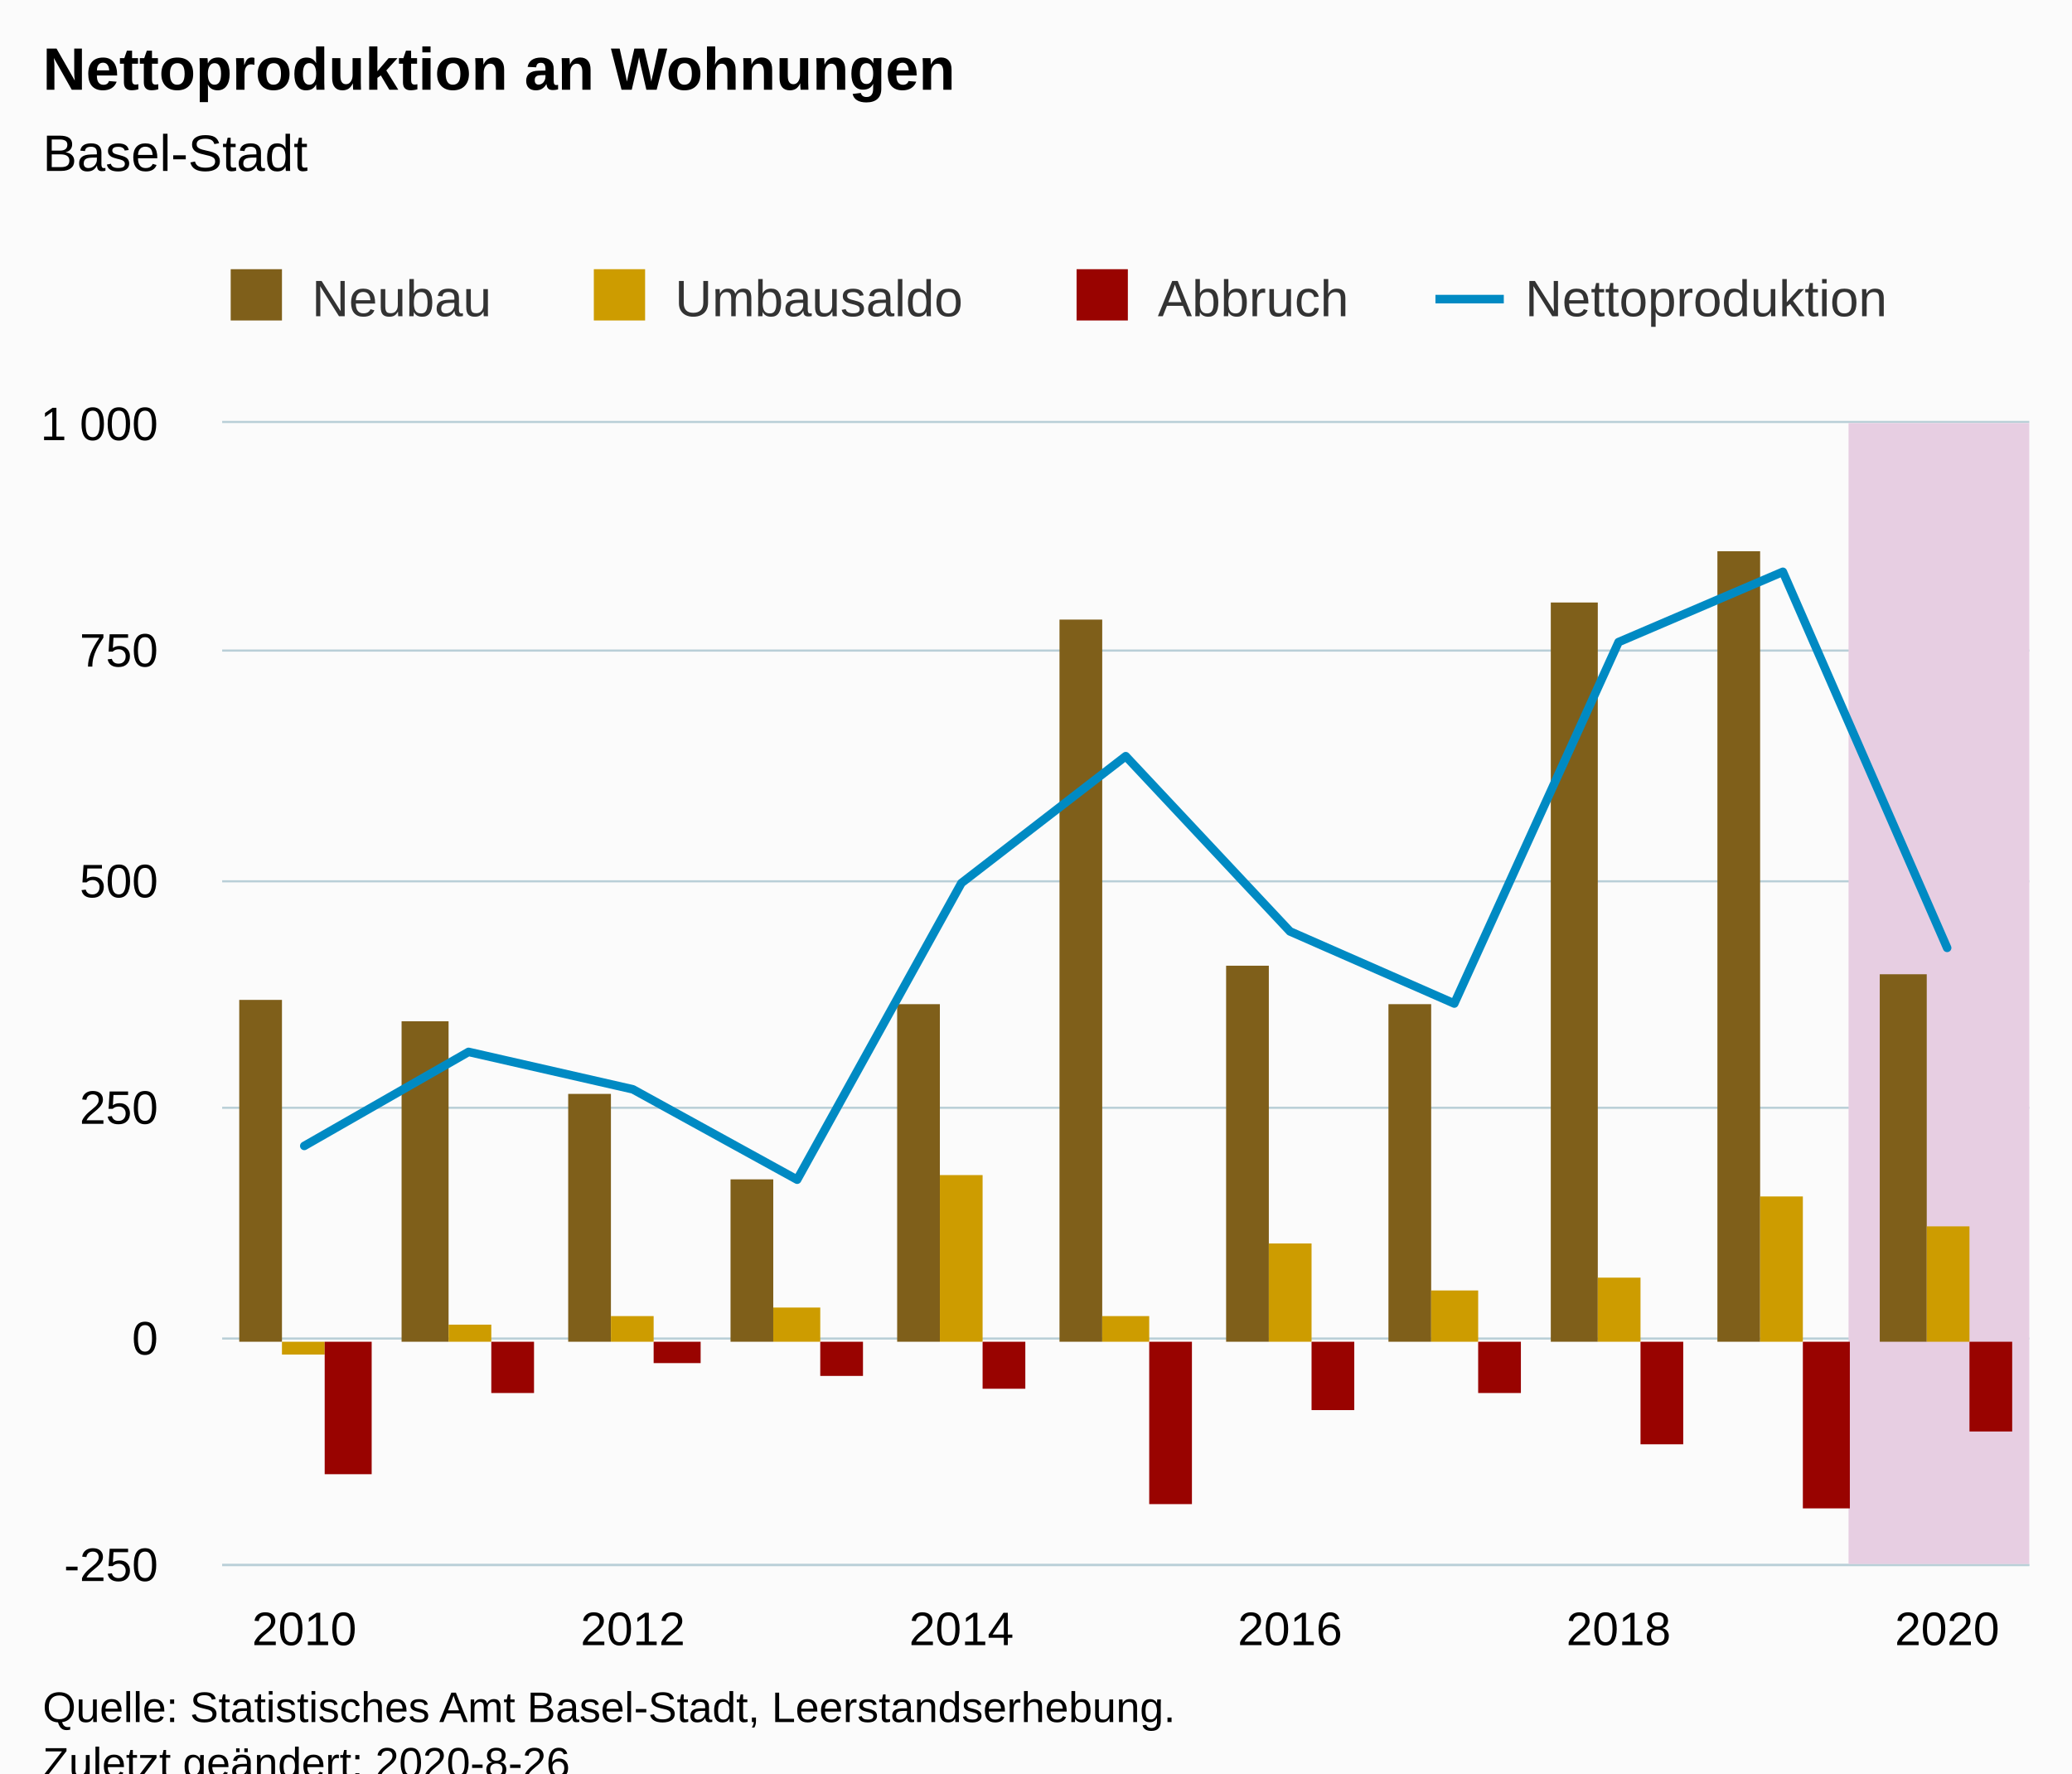
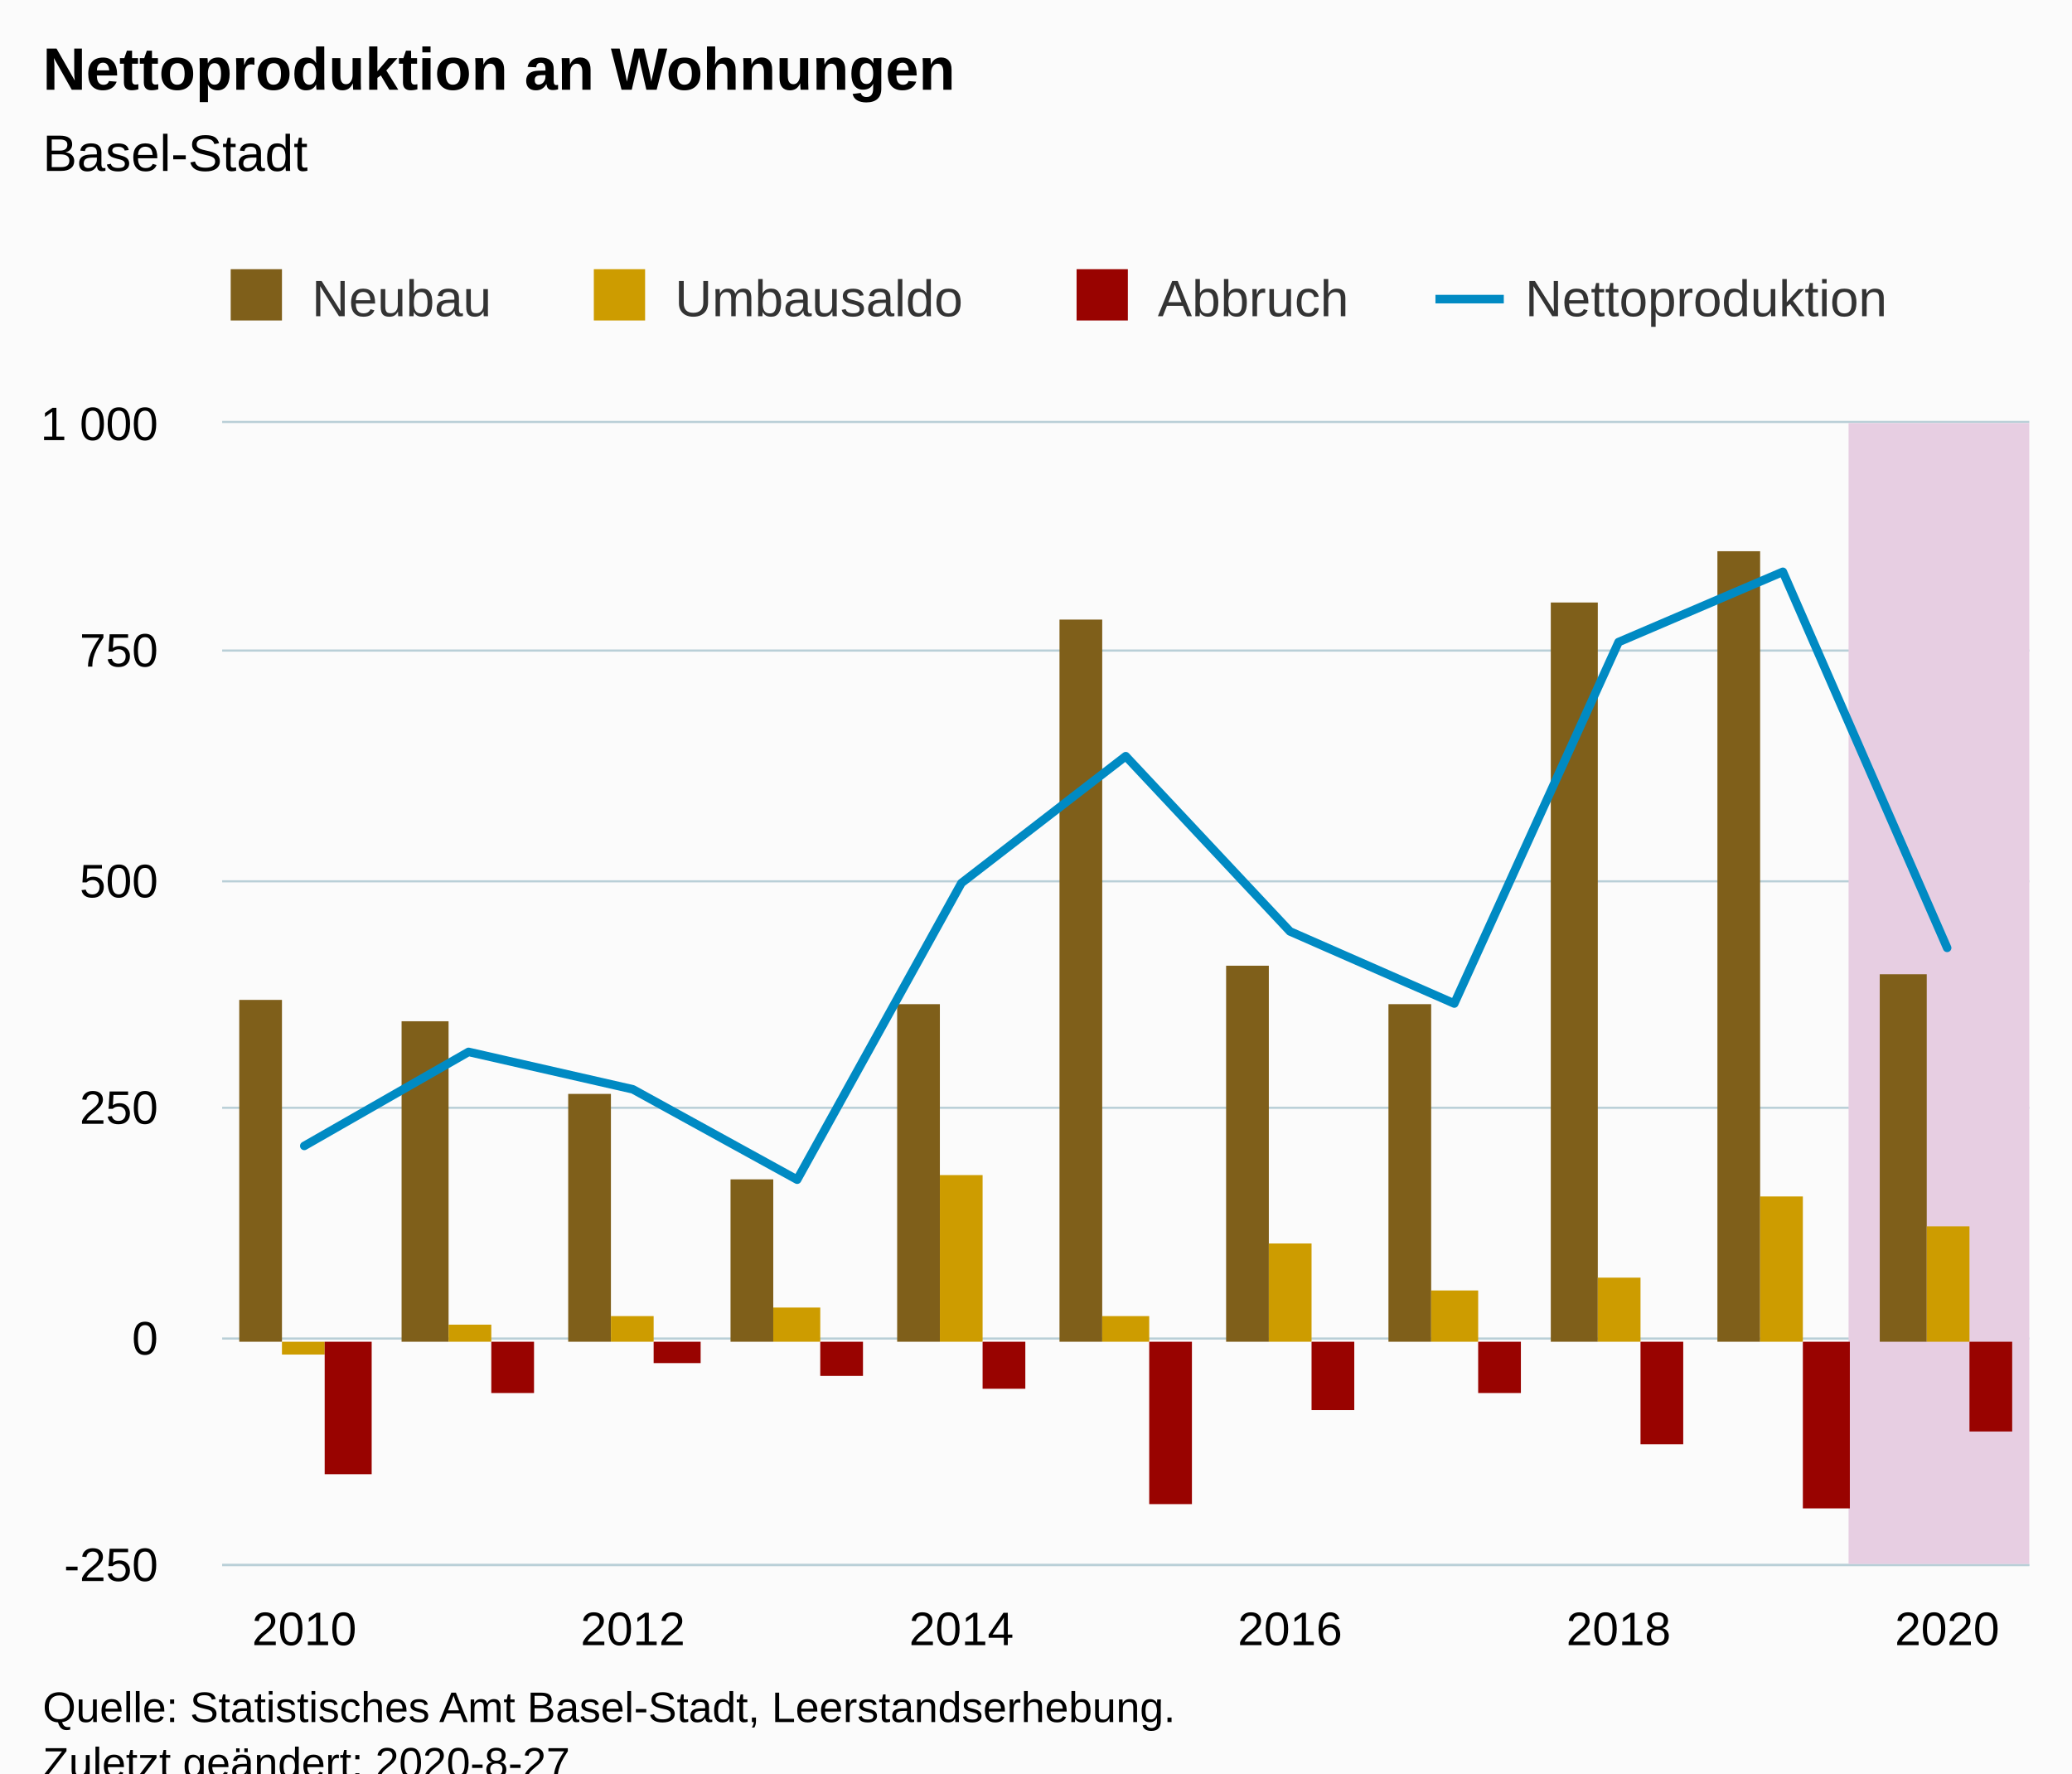
<svg xmlns="http://www.w3.org/2000/svg" version="1.1" class="highcharts-root" style="font-family:Arial;font-size:12px;" viewBox="0 0 485 415">
  <defs>
-     <clipPath id="highcharts-ico22xa-6">
+     <clipPath id="highcharts-02ml7cs-6">
      <rect x="0" y="0" width="423" height="267" fill="none" />
    </clipPath>
-     <clipPath id="highcharts-ico22xa-7">
+     <clipPath id="highcharts-02ml7cs-7">
      <rect x="0" y="0" width="423" height="267" fill="none" />
    </clipPath>
  </defs>
  <rect fill="#fbfbfb" class="highcharts-background" x="0" y="0" width="485" height="428" rx="0" ry="0" />
  <rect fill="none" class="highcharts-plot-background" x="52" y="99" width="423" height="267" />
  <g class="highcharts-pane-group" data-z-index="0" />
  <g class="highcharts-grid highcharts-xaxis-grid " data-z-index="1">
    <path fill="none" data-z-index="1" class="highcharts-grid-line" d="M 70.5 99 L 70.5 366" opacity="1" />
    <path fill="none" data-z-index="1" class="highcharts-grid-line" d="M 147.5 99 L 147.5 366" opacity="1" />
    <path fill="none" data-z-index="1" class="highcharts-grid-line" d="M 224.5 99 L 224.5 366" opacity="1" />
    <path fill="none" data-z-index="1" class="highcharts-grid-line" d="M 301.5 99 L 301.5 366" opacity="1" />
    <path fill="none" data-z-index="1" class="highcharts-grid-line" d="M 378.5 99 L 378.5 366" opacity="1" />
    <path fill="none" data-z-index="1" class="highcharts-grid-line" d="M 455.5 99 L 455.5 366" opacity="1" />
  </g>
  <g class="highcharts-grid highcharts-yaxis-grid " data-z-index="1">
    <path fill="none" stroke="#B9CFD7" stroke-width="0.5" data-z-index="1" class="highcharts-grid-line" d="M 52 366.25 L 475 366.25" opacity="1" />
    <path fill="none" stroke="#B9CFD7" stroke-width="0.5" data-z-index="1" class="highcharts-grid-line" d="M 52 313.25 L 475 313.25" opacity="1" />
    <path fill="none" stroke="#B9CFD7" stroke-width="0.5" data-z-index="1" class="highcharts-grid-line" d="M 52 259.25 L 475 259.25" opacity="1" />
    <path fill="none" stroke="#B9CFD7" stroke-width="0.5" data-z-index="1" class="highcharts-grid-line" d="M 52 206.25 L 475 206.25" opacity="1" />
    <path fill="none" stroke="#B9CFD7" stroke-width="0.5" data-z-index="1" class="highcharts-grid-line" d="M 52 152.25 L 475 152.25" opacity="1" />
    <path fill="none" stroke="#B9CFD7" stroke-width="0.5" data-z-index="1" class="highcharts-grid-line" d="M 52 98.75 L 475 98.75" opacity="1" />
  </g>
  <rect fill="none" class="highcharts-plot-border" data-z-index="1" x="52" y="99" width="423" height="267" />
  <g class="highcharts-axis highcharts-xaxis " data-z-index="2">
    <path fill="none" class="highcharts-axis-line" stroke="#B9CFD7" stroke-width="0.5" data-z-index="7" d="M 52 366.25 L 475 366.25" />
  </g>
  <g class="highcharts-axis highcharts-yaxis " data-z-index="2">
    <path fill="none" class="highcharts-axis-line" data-z-index="7" d="M 52 99 L 52 366" />
  </g>
  <g class="highcharts-series-group" data-z-index="3">
-     <g data-z-index="-99" class="highcharts-series highcharts-series-4 highcharts-polygon-series " transform="translate(52,99) scale(1 1)" clip-path="url(#highcharts-ico22xa-7)">
+     <g data-z-index="-99" class="highcharts-series highcharts-series-4 highcharts-polygon-series " transform="translate(52,99) scale(1 1)" clip-path="url(#highcharts-02ml7cs-7)">
      <path fill="#E7CEE2" d="M 380.7 267 L 380.7 0 L 442.227 0 L 442.227 267 z" class="highcharts-area" data-z-index="0" />
      <path fill="none" d="M 380.7 267 L 380.7 0 L 442.227 0 L 442.227 267 z" class="highcharts-graph" data-z-index="1" stroke-linejoin="round" stroke-linecap="round" />
    </g>
    <g data-z-index="-99" class="highcharts-markers highcharts-series-4 highcharts-polygon-series " transform="translate(52,99) scale(1 1)" clip-path="none" />
-     <g data-z-index="0.1" class="highcharts-series highcharts-series-0 highcharts-column-series " transform="translate(52,99) scale(1 1)" clip-path="url(#highcharts-ico22xa-7)">
+     <g data-z-index="0.1" class="highcharts-series highcharts-series-0 highcharts-column-series " transform="translate(52,99) scale(1 1)" clip-path="url(#highcharts-02ml7cs-7)">
      <rect x="4" y="135" width="10" height="80" fill="#7F5F1A" class="highcharts-point" />
      <rect x="42" y="140" width="11" height="75" fill="#7F5F1A" class="highcharts-point" />
      <rect x="81" y="157" width="10" height="58" fill="#7F5F1A" class="highcharts-point" />
      <rect x="119" y="177" width="10" height="38" fill="#7F5F1A" class="highcharts-point" />
      <rect x="158" y="136" width="10" height="79" fill="#7F5F1A" class="highcharts-point" />
      <rect x="196" y="46" width="10" height="169" fill="#7F5F1A" class="highcharts-point" />
      <rect x="235" y="127" width="10" height="88" fill="#7F5F1A" class="highcharts-point" />
      <rect x="273" y="136" width="10" height="79" fill="#7F5F1A" class="highcharts-point" />
      <rect x="311" y="42" width="11" height="173" fill="#7F5F1A" class="highcharts-point" />
      <rect x="350" y="30" width="10" height="185" fill="#7F5F1A" class="highcharts-point" />
      <rect x="388" y="129" width="11" height="86" fill="#7F5F1A" class="highcharts-point" />
    </g>
    <g data-z-index="0.1" class="highcharts-markers highcharts-series-0 highcharts-column-series " transform="translate(52,99) scale(1 1)" clip-path="none" />
-     <g data-z-index="0.1" class="highcharts-series highcharts-series-1 highcharts-column-series " transform="translate(52,99) scale(1 1)" clip-path="url(#highcharts-ico22xa-7)">
+     <g data-z-index="0.1" class="highcharts-series highcharts-series-1 highcharts-column-series " transform="translate(52,99) scale(1 1)" clip-path="url(#highcharts-02ml7cs-7)">
      <rect x="14" y="215" width="10" height="3" fill="#CD9C00" class="highcharts-point highcharts-negative" />
      <rect x="53" y="211" width="10" height="4" fill="#CD9C00" class="highcharts-point" />
      <rect x="91" y="209" width="10" height="6" fill="#CD9C00" class="highcharts-point" />
      <rect x="129" y="207" width="11" height="8" fill="#CD9C00" class="highcharts-point" />
      <rect x="168" y="176" width="10" height="39" fill="#CD9C00" class="highcharts-point" />
      <rect x="206" y="209" width="11" height="6" fill="#CD9C00" class="highcharts-point" />
      <rect x="245" y="192" width="10" height="23" fill="#CD9C00" class="highcharts-point" />
      <rect x="283" y="203" width="11" height="12" fill="#CD9C00" class="highcharts-point" />
      <rect x="322" y="200" width="10" height="15" fill="#CD9C00" class="highcharts-point" />
      <rect x="360" y="181" width="10" height="34" fill="#CD9C00" class="highcharts-point" />
      <rect x="399" y="188" width="10" height="27" fill="#CD9C00" class="highcharts-point" />
    </g>
    <g data-z-index="0.1" class="highcharts-markers highcharts-series-1 highcharts-column-series " transform="translate(52,99) scale(1 1)" clip-path="none" />
-     <g data-z-index="0.1" class="highcharts-series highcharts-series-2 highcharts-column-series " transform="translate(52,99) scale(1 1)" clip-path="url(#highcharts-ico22xa-7)">
+     <g data-z-index="0.1" class="highcharts-series highcharts-series-2 highcharts-column-series " transform="translate(52,99) scale(1 1)" clip-path="url(#highcharts-02ml7cs-7)">
      <rect x="24" y="215" width="11" height="31" fill="#990300" class="highcharts-point highcharts-negative" />
      <rect x="63" y="215" width="10" height="12" fill="#990300" class="highcharts-point highcharts-negative" />
      <rect x="101" y="215" width="11" height="5" fill="#990300" class="highcharts-point highcharts-negative" />
      <rect x="140" y="215" width="10" height="8" fill="#990300" class="highcharts-point highcharts-negative" />
      <rect x="178" y="215" width="10" height="11" fill="#990300" class="highcharts-point highcharts-negative" />
      <rect x="217" y="215" width="10" height="38" fill="#990300" class="highcharts-point highcharts-negative" />
      <rect x="255" y="215" width="10" height="16" fill="#990300" class="highcharts-point highcharts-negative" />
      <rect x="294" y="215" width="10" height="12" fill="#990300" class="highcharts-point highcharts-negative" />
      <rect x="332" y="215" width="10" height="24" fill="#990300" class="highcharts-point highcharts-negative" />
      <rect x="370" y="215" width="11" height="39" fill="#990300" class="highcharts-point highcharts-negative" />
      <rect x="409" y="215" width="10" height="21" fill="#990300" class="highcharts-point highcharts-negative" />
    </g>
    <g data-z-index="0.1" class="highcharts-markers highcharts-series-2 highcharts-column-series " transform="translate(52,99) scale(1 1)" clip-path="none" />
-     <g data-z-index="0.1" class="highcharts-series highcharts-series-3 highcharts-line-series " transform="translate(52,99) scale(1 1)" clip-path="url(#highcharts-ico22xa-7)">
+     <g data-z-index="0.1" class="highcharts-series highcharts-series-3 highcharts-line-series " transform="translate(52,99) scale(1 1)" clip-path="url(#highcharts-02ml7cs-7)">
      <path fill="none" d="M 19.227 169.171 L 57.682 147.17 L 96.136 155.928 L 134.591 177.074 L 173.045 107.654 L 211.5 77.964 L 249.955 118.975 L 288.409 135.85 L 326.864 51.264 L 365.318 34.817 L 403.773 122.82" class="highcharts-graph" data-z-index="1" stroke="#008AC3" stroke-width="2" stroke-linejoin="round" stroke-linecap="round" />
    </g>
    <g data-z-index="0.1" class="highcharts-markers highcharts-series-3 highcharts-line-series " transform="translate(52,99) scale(1 1)" clip-path="none" />
  </g>
  <text x="10" text-anchor="start" class="highcharts-title" data-z-index="4" style="color:#000000;font-size:14px;font-weight:bold;fill:#000000;" y="21">
    <tspan>Nettoproduktion an Wohnungen</tspan>
  </text>
  <text x="10" text-anchor="start" class="highcharts-subtitle" data-z-index="4" style="color:#000000;font-size:12px;font-weight:normal;fill:#000000;" y="40">
    <tspan>Basel-Stadt</tspan>
  </text>
  <g class="highcharts-legend" data-z-index="7" transform="translate(44,56)">
    <rect fill="none" class="highcharts-legend-box" rx="0" ry="0" x="0" y="0" width="408" height="31" visibility="visible" />
    <g data-z-index="1">
      <g>
        <g class="highcharts-legend-item highcharts-column-series highcharts-color-undefined highcharts-series-0" data-z-index="1" transform="translate(8,3)">
          <text x="21" style="color:#333333;font-size:12px;font-weight:normal;cursor:pointer;fill:#333333;" text-anchor="start" data-z-index="2" y="15">
            <tspan>Neubau</tspan>
          </text>
          <rect x="2" y="4" width="12" height="12" fill="#7F5F1A" class="highcharts-point" data-z-index="3" />
        </g>
        <g class="highcharts-legend-item highcharts-column-series highcharts-color-undefined highcharts-series-1" data-z-index="1" transform="translate(93,3)">
          <text x="21" y="15" style="color:#333333;font-size:12px;font-weight:normal;cursor:pointer;fill:#333333;" text-anchor="start" data-z-index="2">
            <tspan>Umbausaldo</tspan>
          </text>
          <rect x="2" y="4" width="12" height="12" fill="#CD9C00" class="highcharts-point" data-z-index="3" />
        </g>
        <g class="highcharts-legend-item highcharts-column-series highcharts-color-undefined highcharts-series-2" data-z-index="1" transform="translate(206,3)">
          <text x="21" y="15" style="color:#333333;font-size:12px;font-weight:normal;cursor:pointer;fill:#333333;" text-anchor="start" data-z-index="2">
            <tspan>Abbruch</tspan>
          </text>
          <rect x="2" y="4" width="12" height="12" fill="#990300" class="highcharts-point" data-z-index="3" />
        </g>
        <g class="highcharts-legend-item highcharts-line-series highcharts-color-undefined highcharts-series-3" data-z-index="1" transform="translate(292,3)">
          <path fill="none" d="M 0 11 L 16 11" class="highcharts-graph" stroke="#008AC3" stroke-width="2" />
          <text x="21" y="15" style="color:#333333;font-size:12px;font-weight:normal;cursor:pointer;fill:#333333;" text-anchor="start" data-z-index="2">
            <tspan>Nettoproduktion</tspan>
          </text>
        </g>
      </g>
    </g>
  </g>
  <g class="highcharts-axis-labels highcharts-xaxis-labels " data-z-index="7">
    <text x="71.227" style="color:#000000;cursor:default;font-size:11px;fill:#000000;" text-anchor="middle" transform="translate(0,0)" y="385" opacity="1">2010</text>
    <text x="148.136" style="color:#000000;cursor:default;font-size:11px;fill:#000000;" text-anchor="middle" transform="translate(0,0)" y="385" opacity="1">2012</text>
    <text x="225.045" style="color:#000000;cursor:default;font-size:11px;fill:#000000;" text-anchor="middle" transform="translate(0,0)" y="385" opacity="1">2014</text>
    <text x="301.955" style="color:#000000;cursor:default;font-size:11px;fill:#000000;" text-anchor="middle" transform="translate(0,0)" y="385" opacity="1">2016</text>
    <text x="378.864" style="color:#000000;cursor:default;font-size:11px;fill:#000000;" text-anchor="middle" transform="translate(0,0)" y="385" opacity="1">2018</text>
    <text x="455.773" style="color:#000000;cursor:default;font-size:11px;fill:#000000;" text-anchor="middle" transform="translate(0,0)" y="385" opacity="1">2020</text>
  </g>
  <g class="highcharts-axis-labels highcharts-yaxis-labels " data-z-index="7">
    <text x="37" style="color:#000000;cursor:default;font-size:11px;fill:#000000;" text-anchor="end" transform="translate(0,0)" y="370" opacity="1">-250</text>
    <text x="37" style="color:#000000;cursor:default;font-size:11px;fill:#000000;" text-anchor="end" transform="translate(0,0)" y="317" opacity="1">0</text>
    <text x="37" style="color:#000000;cursor:default;font-size:11px;fill:#000000;" text-anchor="end" transform="translate(0,0)" y="263" opacity="1">250</text>
    <text x="37" style="color:#000000;cursor:default;font-size:11px;fill:#000000;" text-anchor="end" transform="translate(0,0)" y="210" opacity="1">500</text>
    <text x="37" style="color:#000000;cursor:default;font-size:11px;fill:#000000;" text-anchor="end" transform="translate(0,0)" y="156" opacity="1">750</text>
    <text x="37" style="color:#000000;cursor:default;font-size:11px;fill:#000000;" text-anchor="end" transform="translate(0,0)" y="103" opacity="1">
      <tspan>1 000</tspan>
    </text>
  </g>
  <text x="10" class="highcharts-credits" text-anchor="start" data-z-index="8" style="cursor:default;color:#000000;font-size:10px;fill:#000000;" y="403">
    <tspan>Quelle: Statistisches Amt Basel-Stadt, Leerstandserhebung.</tspan>
-     <tspan x="10" dy="13">Zuletzt geändert: 2020-8-26</tspan>
+     <tspan x="10" dy="13">Zuletzt geändert: 2020-8-27</tspan>
  </text>
</svg>
